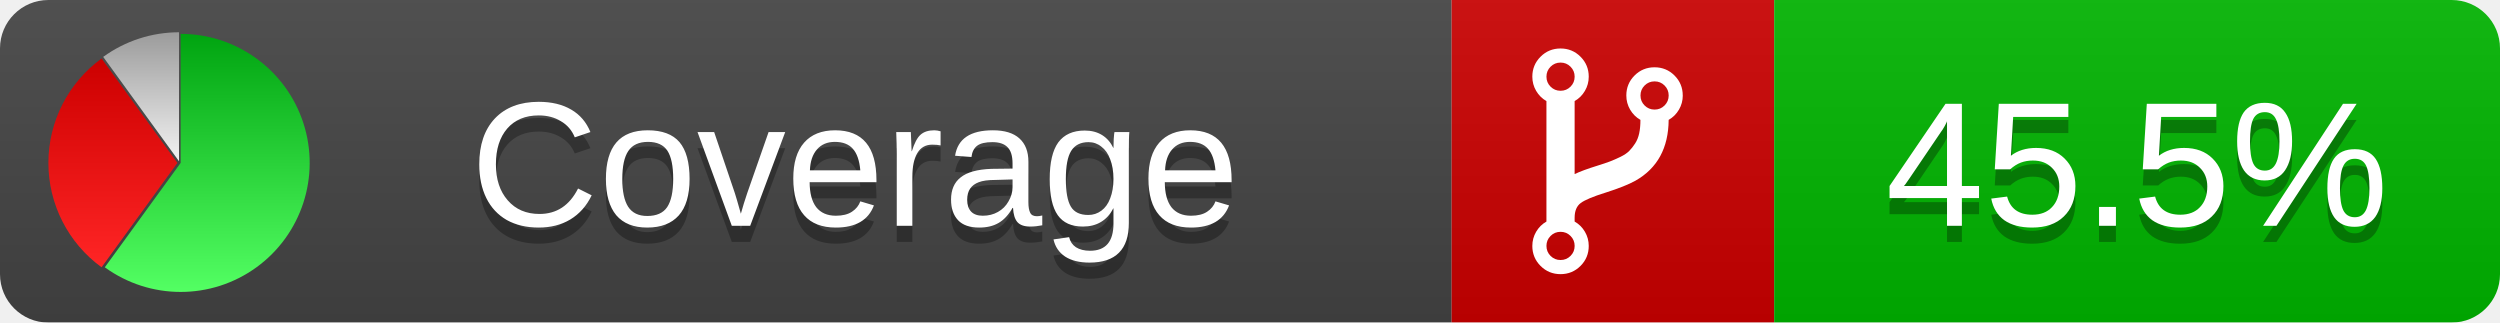
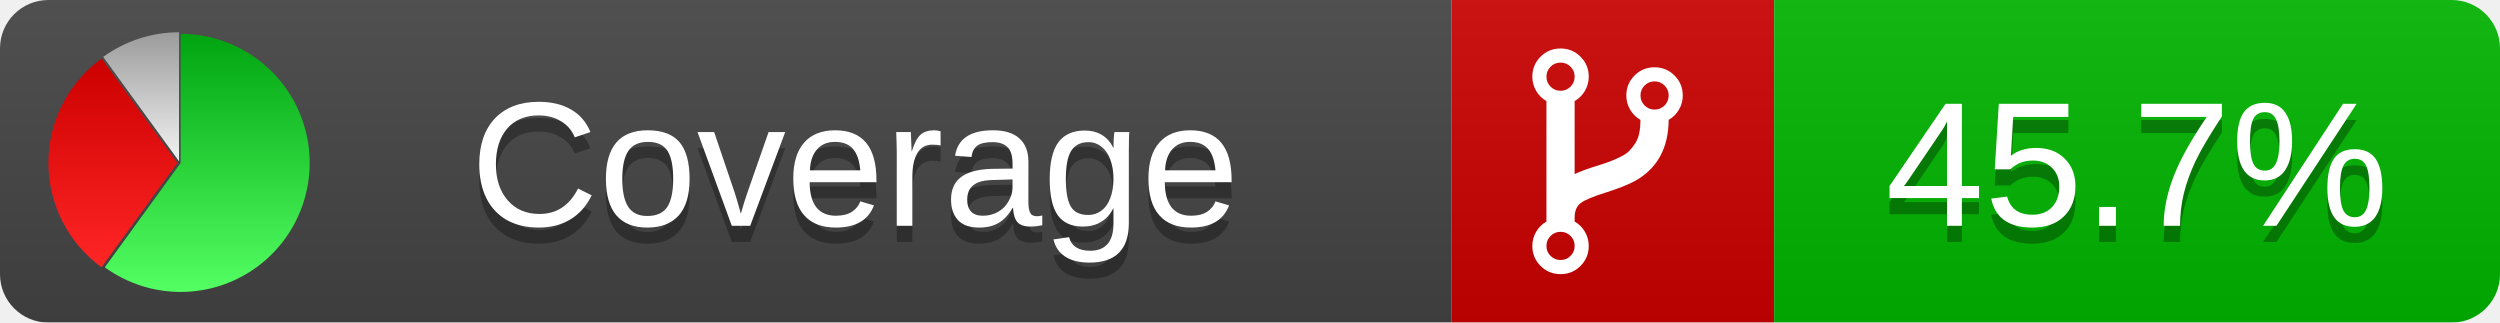
<svg xmlns="http://www.w3.org/2000/svg" xmlns:xlink="http://www.w3.org/1999/xlink" width="155" height="20">
  <style type="text/css">
          
            @keyframes fadeout {
              0 % { visibility: visible; opacity: 1; }
              40% { visibility: visible; opacity: 1; }
              50% { visibility: hidden; opacity: 0; }
              90% { visibility: hidden; opacity: 0; }
              100% { visibility: visible; opacity: 1; }
            }
            @keyframes fadein {
              0% { visibility: hidden; opacity: 0; }
              40% { visibility: hidden; opacity: 0; }
              50% { visibility: visible; opacity: 1; }
              90% { visibility: visible; opacity: 1; }
              100% { visibility: hidden; opacity: 0; }
            }
            .linecoverage {
                animation-duration: 10s;
                animation-name: fadeout;
                animation-iteration-count: infinite;
            }
            .branchcoverage {
                animation-duration: 10s;
                animation-name: fadein;
                animation-iteration-count: infinite;
            }
          
    </style>
  <defs>
    <linearGradient id="gradient" x2="0" y2="100%">
      <stop offset="0" stop-color="#bbb" stop-opacity=".1" />
      <stop offset="1" stop-opacity=".1" />
    </linearGradient>
    <linearGradient id="green" x2="0" y2="100%">
      <stop offset="0" stop-color="#00A410" />
      <stop offset="1" stop-color="#53FF63" />
    </linearGradient>
    <linearGradient id="red" x2="0" y2="100%">
      <stop offset="0" stop-color="#C00" />
      <stop offset="1" stop-color="#FF2525" />
    </linearGradient>
    <linearGradient id="gray" x2="0" y2="100%">
      <stop offset="0" stop-color="#9B9B9B" />
      <stop offset="1" stop-color="#F3F3F3" />
    </linearGradient>
    <mask id="mask">
      <rect width="155" height="20" rx="3" fill="#fff" />
    </mask>
    <g id="icon">
      <path style="fill:url(#green);" d="M205,202.5 l0,-200 a200,200 0 1,1 -117.558,361.803 z" />
      <path style="fill:url(#red);" d="M200,202.5 l-117.558,161.803 a200,200 0 0,1 0,-323.607 z" />
      <path style="fill:url(#gray);" d="M202.5,200 l-117.558,-161.803 a200,200 0 0,1 117.558,-38.196 z" />
    </g>
  </defs>
  <g mask="url(#mask)">
    <rect x="0" y="0" width="90" height="20" fill="#444" />
    <rect x="90" y="0" width="20" height="20" fill="#c00" />
    <rect x="110" y="0" width="45" height="20" fill="#00B600" />
    <rect x="0" y="0" width="155" height="20" fill="url(#gradient)" />
  </g>
  <g>
    <path class="" fill="#fff" d="m 97.628,15.247 q 0,-0.364 -0.255,-0.619 -0.255,-0.255 -0.619,-0.255 -0.364,0 -0.619,0.255 -0.255,0.255 -0.255,0.619 0,0.364 0.255,0.619 0.255,0.255 0.619,0.255 0.364,0 0.619,-0.255 0.255,-0.255 0.255,-0.619 z m 0,-10.493 q 0,-0.364 -0.255,-0.619 -0.255,-0.255 -0.619,-0.255 -0.364,0 -0.619,0.255 -0.255,0.255 -0.255,0.619 0,0.364 0.255,0.619 0.255,0.255 0.619,0.255 0.364,0 0.619,-0.255 0.255,-0.255 0.255,-0.619 z m 5.83,1.166 q 0,-0.364 -0.255,-0.619 -0.255,-0.255 -0.619,-0.255 -0.364,0 -0.619,0.255 -0.255,0.255 -0.255,0.619 0,0.364 0.255,0.619 0.255,0.255 0.619,0.255 0.364,0 0.619,-0.255 0.255,-0.255 0.255,-0.619 z m 0.874,0 q 0,0.474 -0.237,0.879 -0.237,0.405 -0.638,0.633 -0.018,2.614 -2.059,3.771 -0.619,0.346 -1.849,0.738 -1.166,0.364 -1.544,0.647 -0.378,0.282 -0.378,0.911 l 0,0.237 q 0.401,0.228 0.638,0.633 0.237,0.405 0.237,0.879 0,0.729 -0.51,1.239 -0.51,0.51 -1.239,0.51 -0.729,0 -1.239,-0.51 -0.51,-0.51 -0.51,-1.239 0,-0.474 0.237,-0.879 0.237,-0.405 0.638,-0.633 l 0,-7.469 q -0.401,-0.228 -0.638,-0.633 -0.237,-0.405 -0.237,-0.879 0,-0.729 0.51,-1.239 0.51,-0.51 1.239,-0.51 0.729,0 1.239,0.51 0.51,0.51 0.51,1.239 0,0.474 -0.237,0.879 -0.237,0.405 -0.638,0.633 l 0,4.527 q 0.492,-0.237 1.403,-0.519 0.501,-0.155 0.797,-0.269 0.296,-0.114 0.642,-0.282 0.346,-0.169 0.537,-0.36 0.191,-0.191 0.369,-0.465 0.178,-0.273 0.255,-0.633 0.077,-0.36 0.077,-0.833 -0.401,-0.228 -0.638,-0.633 -0.237,-0.405 -0.237,-0.879 0,-0.729 0.51,-1.239 0.51,-0.51 1.239,-0.51 0.729,0 1.239,0.51 0.51,0.51 0.51,1.239 z" />
  </g>
  <g fill="#fff" text-anchor="middle" font-family="Verdana,Arial,Geneva,sans-serif" font-size="11">
    <a xlink:href="https://github.com/danielpalme/ReportGenerator" target="_top">
      <use xlink:href="#icon" transform="translate(3,2) scale(.04)" />
    </a>
    <text x="53" y="15" fill="#010101" fill-opacity=".3">Coverage</text>
    <text x="53" y="14" fill="#fff">Coverage</text>
-     <text class="" x="132.5" y="15" fill="#010101" fill-opacity=".3">45.5%</text>
-     <text class="" x="132.5" y="14">45.5%</text>
+     <text class="" x="132.5" y="15" fill="#010101" fill-opacity=".3">45.7%</text>
+     <text class="" x="132.5" y="14">45.7%</text>
  </g>
  <g>
    <rect class="" x="90" y="0" width="65" height="20" fill-opacity="0" />
  </g>
</svg>
